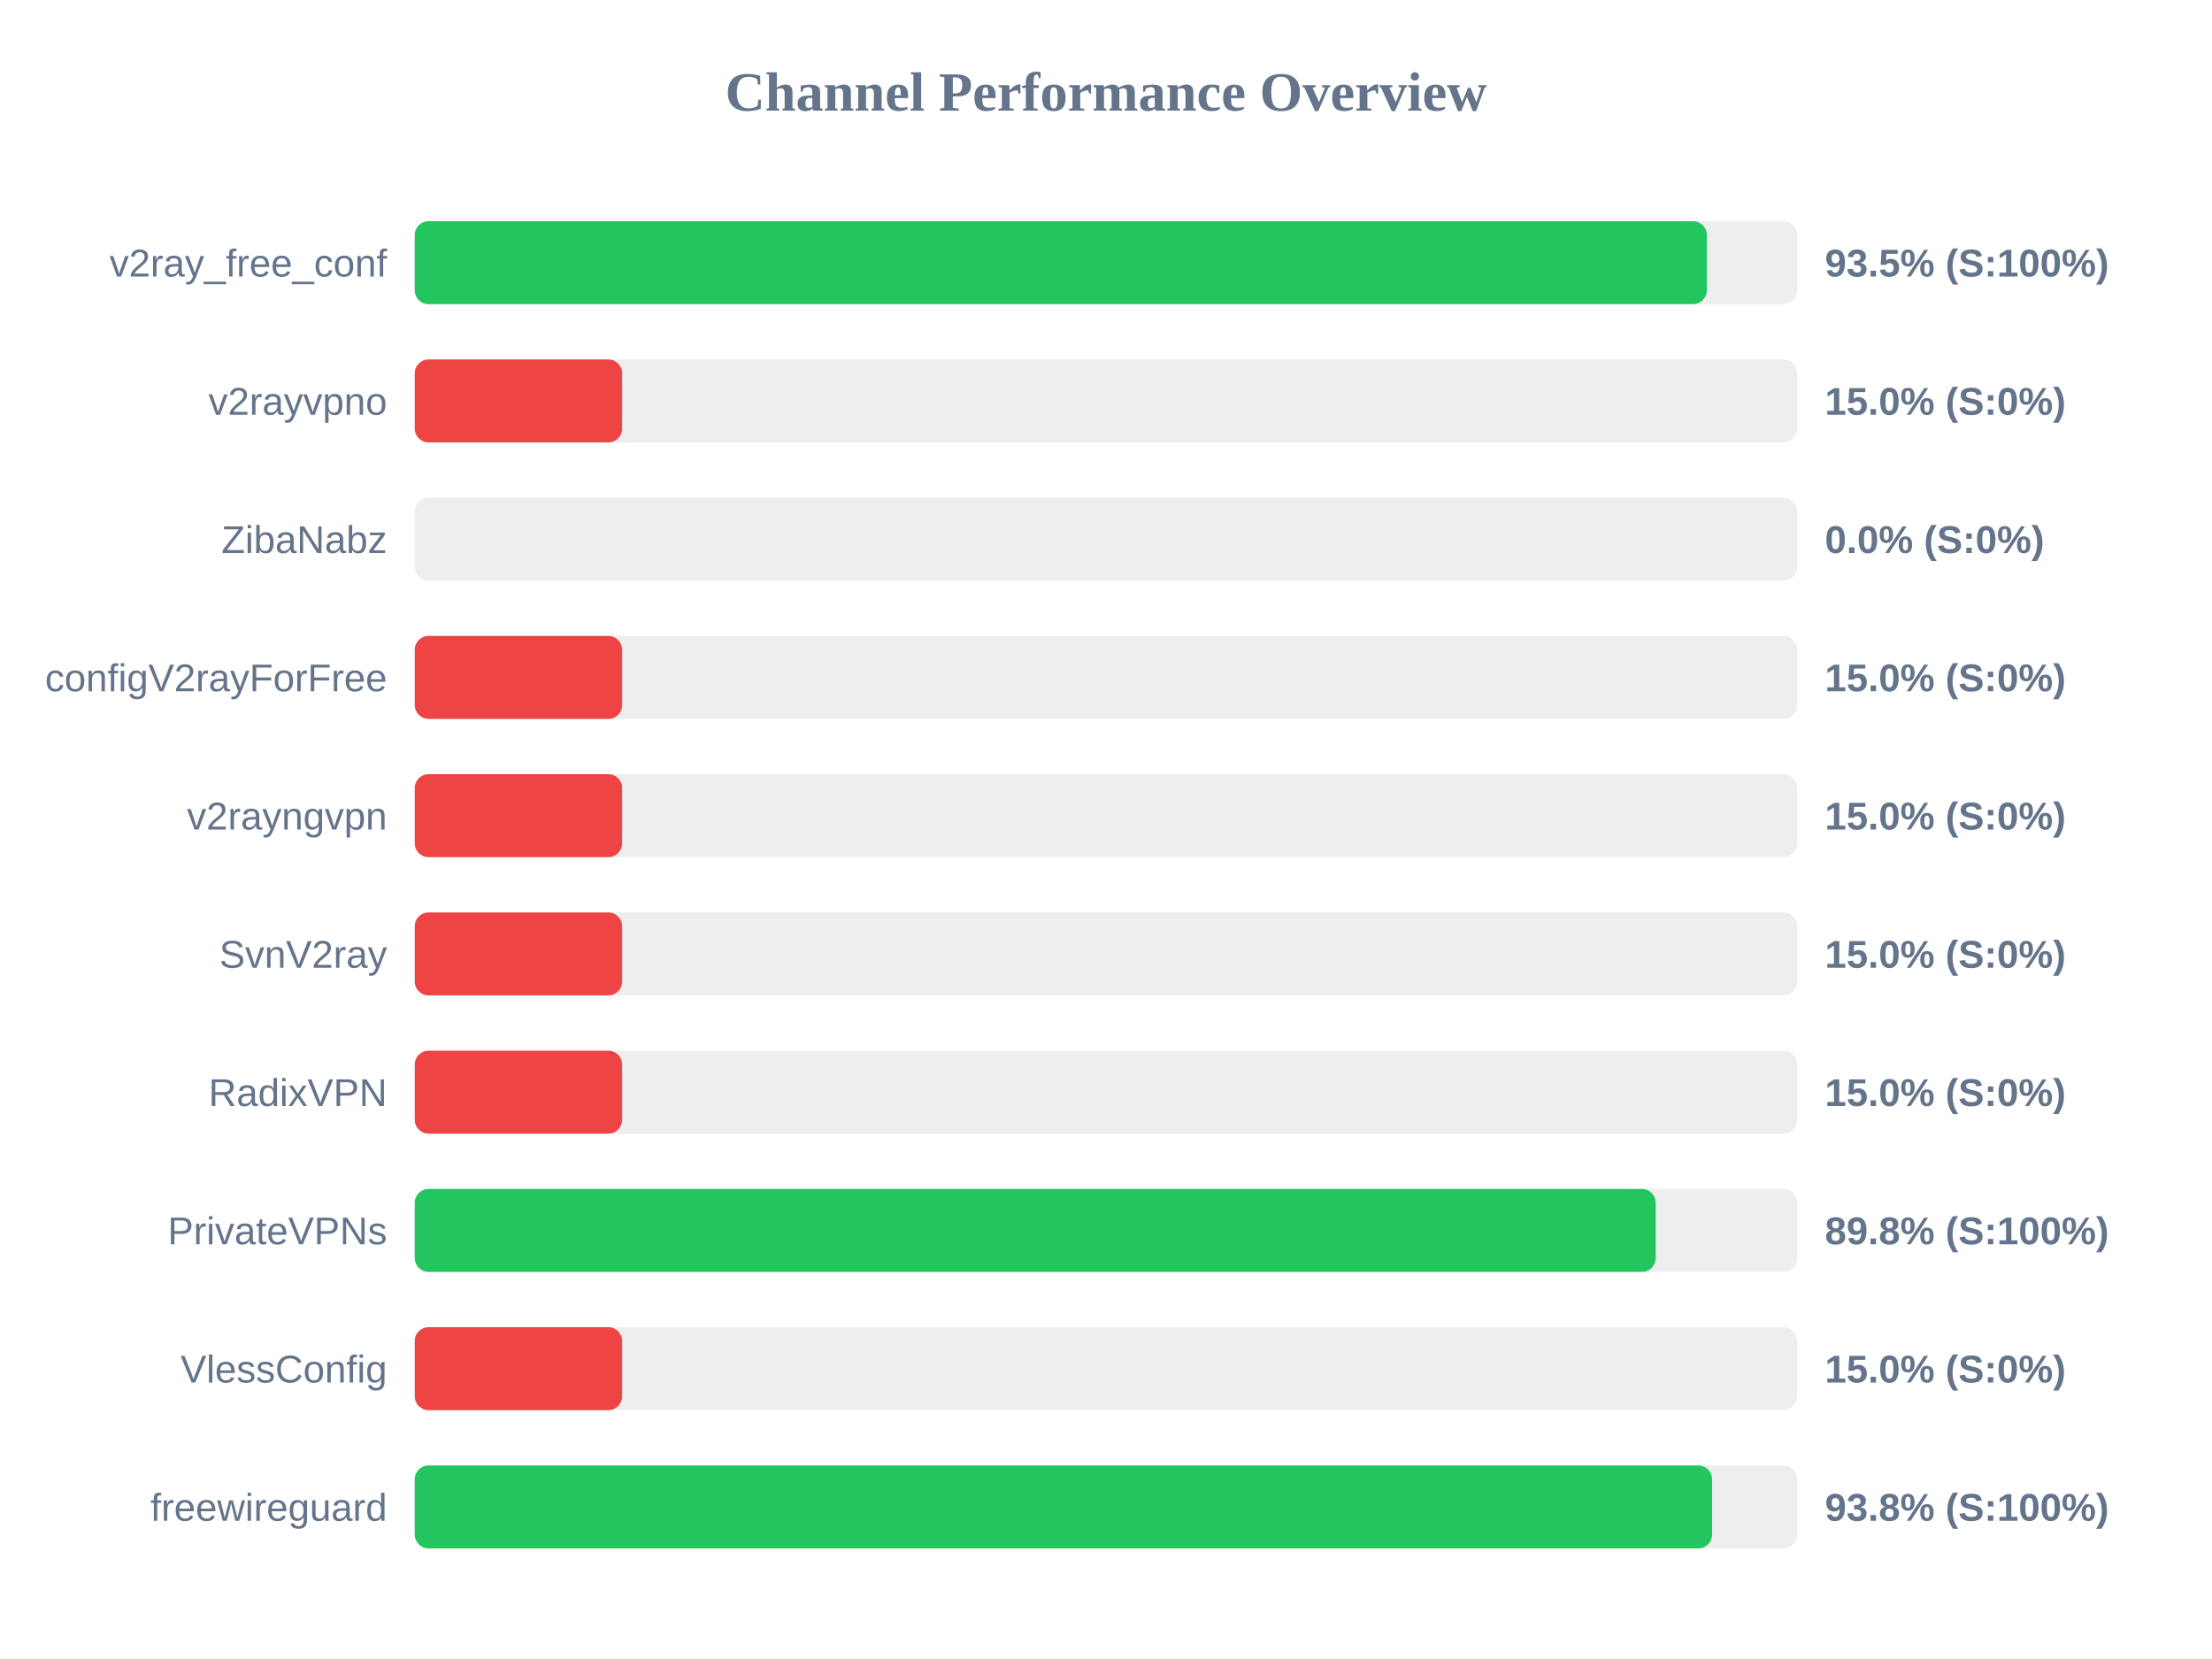
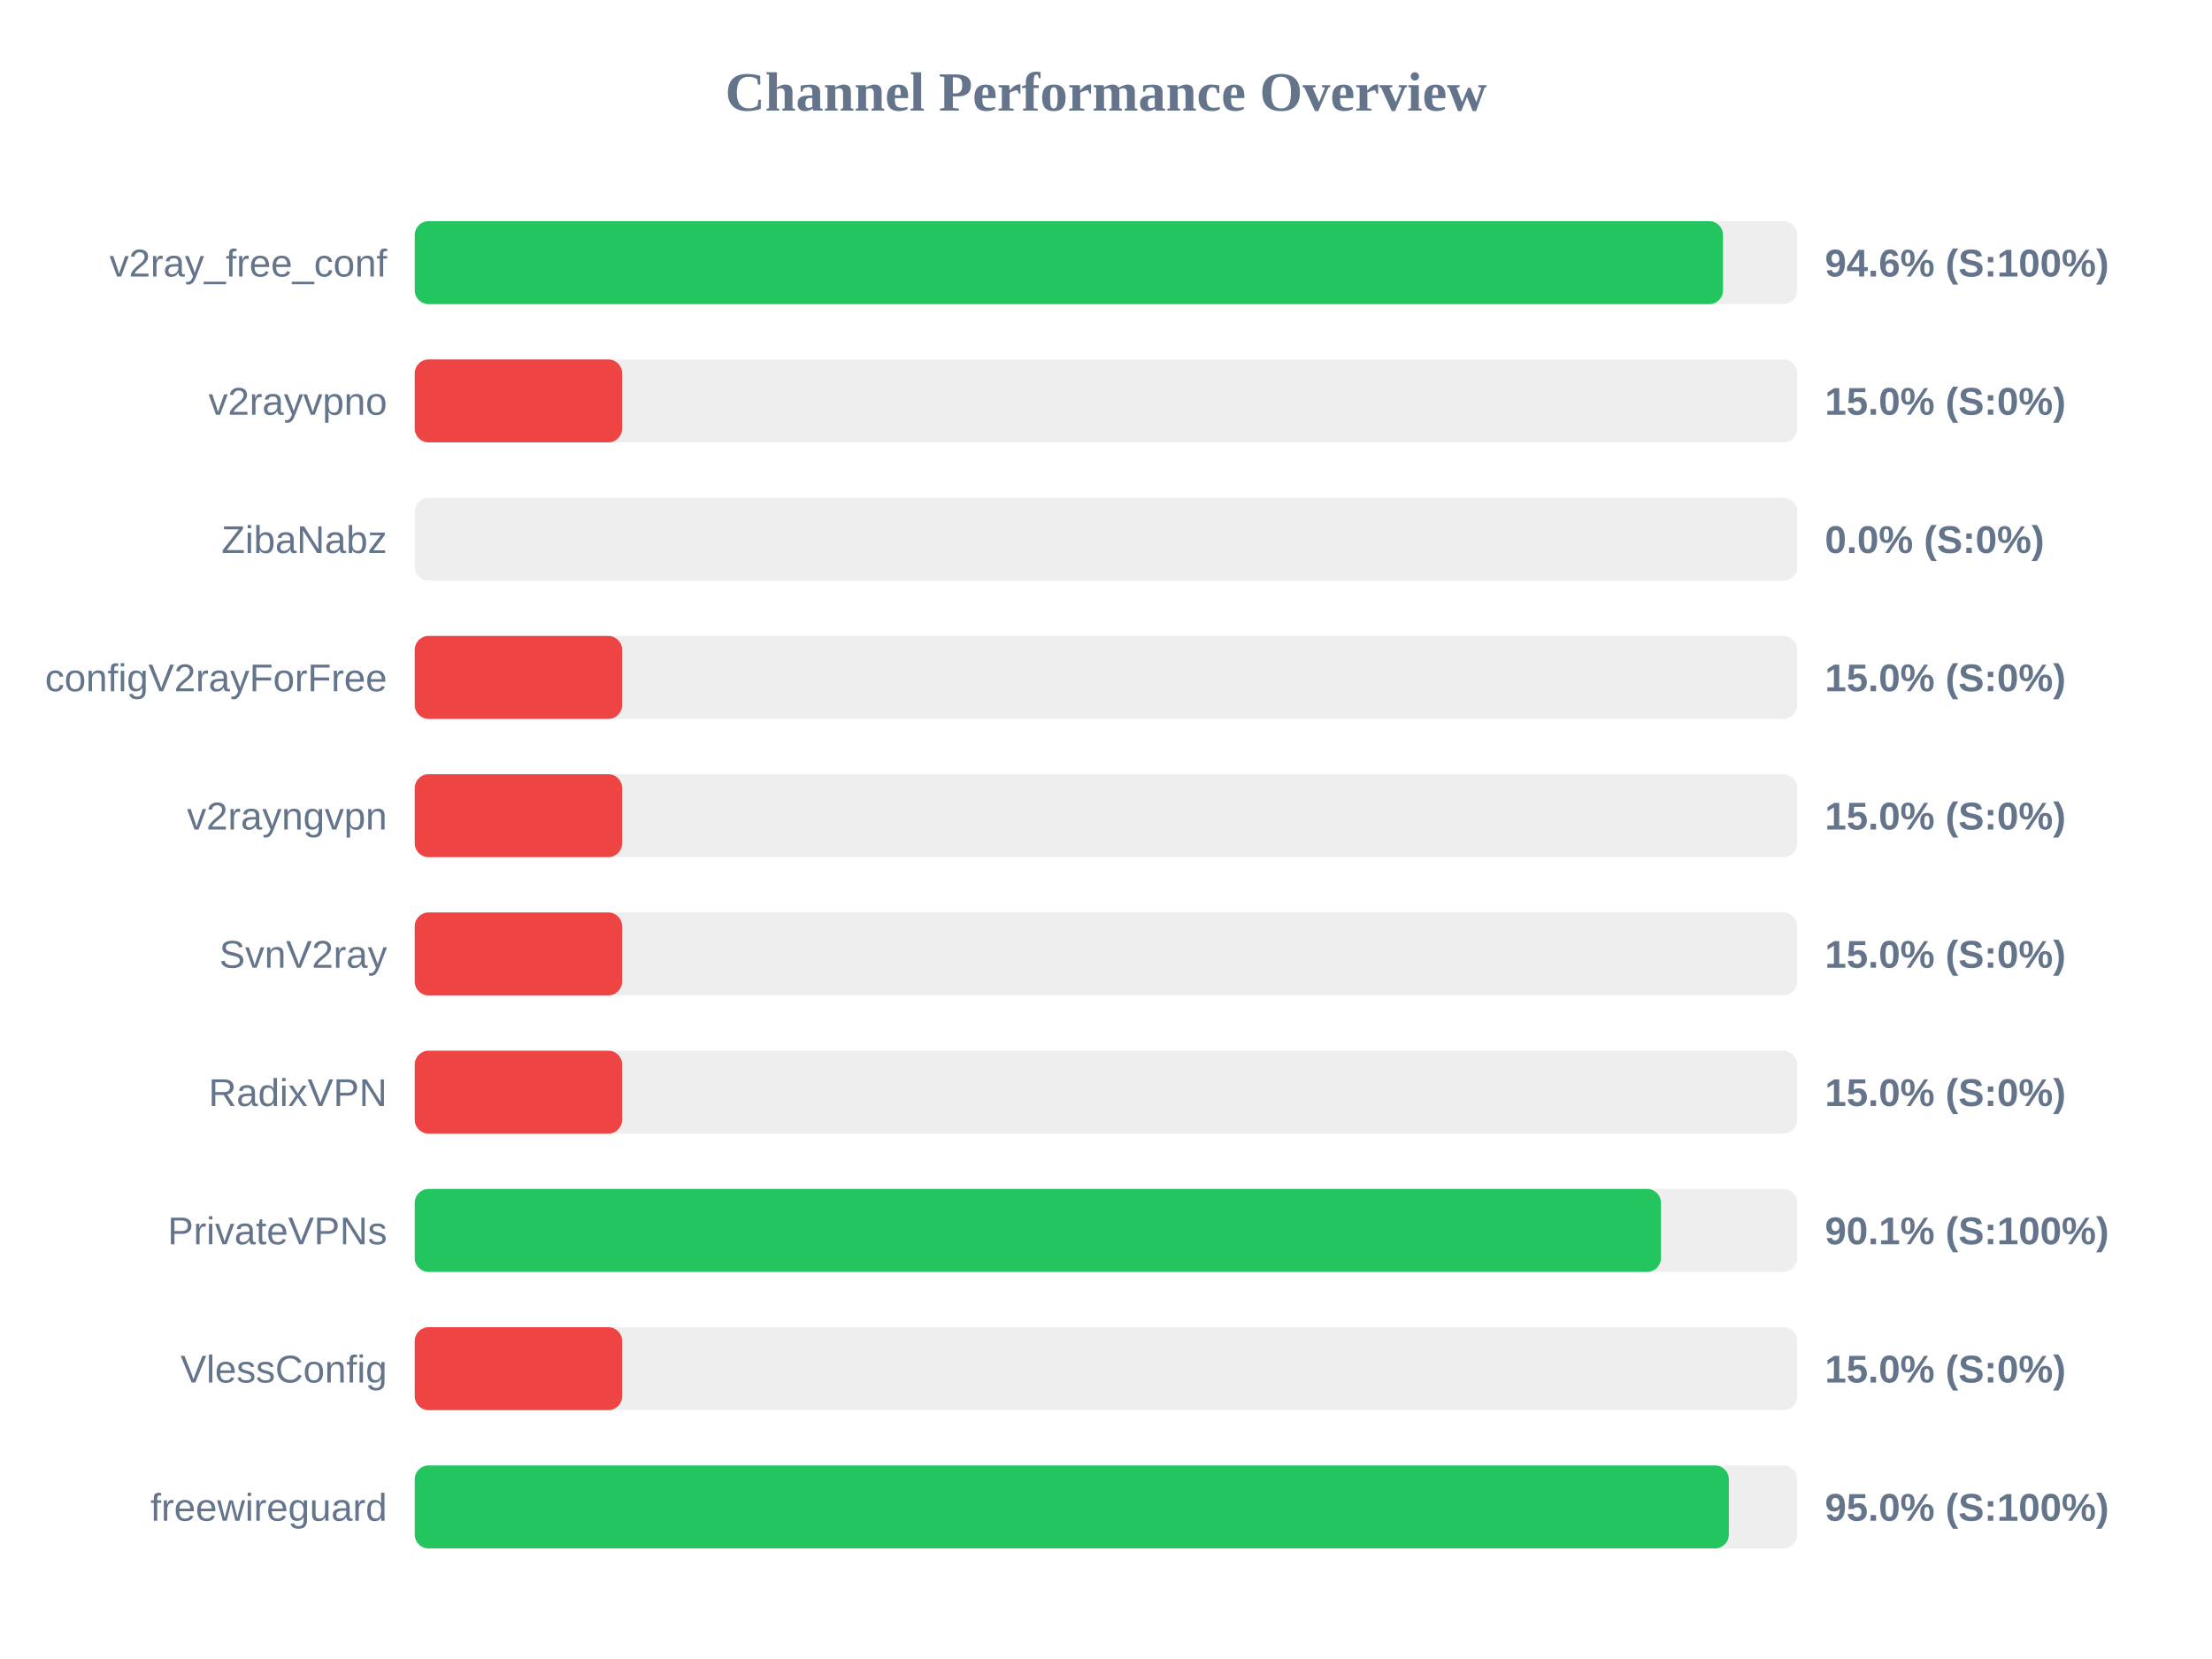
<svg xmlns="http://www.w3.org/2000/svg" width="800" height="600" version="1.1">
  <style>
        .row { font: 14px Arial; fill: #64748b; }
        .score { font: bold 14px Arial; fill: #64748b; }
    </style>
  <text x="400" y="40" text-anchor="middle" font-size="20px" font-weight="bold" fill="#64748b">Channel Performance Overview</text>
  <rect x="150" y="80" width="500" height="30" fill="#eee" rx="5" />
-   <rect x="150" y="80" width="467.3" height="30" fill="#22c55e" rx="5" />
+   <rect x="150" y="80" width="473.15" height="30" fill="#22c55e" rx="5" />
  <text x="140" y="100" text-anchor="end" class="row">v2ray_free_conf</text>
-   <text x="660" y="100" text-anchor="start" class="score">93.5% (S:100%)</text>
+   <text x="660" y="100" text-anchor="start" class="score">94.6% (S:100%)</text>
  <rect x="150" y="130" width="500" height="30" fill="#eee" rx="5" />
  <rect x="150" y="130" width="75.0" height="30" fill="#ef4444" rx="5" />
  <text x="140" y="150" text-anchor="end" class="row">v2rayvpno</text>
  <text x="660" y="150" text-anchor="start" class="score">15.0% (S:0%)</text>
  <rect x="150" y="180" width="500" height="30" fill="#eee" rx="5" />
  <rect x="150" y="180" width="0.0" height="30" fill="#ef4444" rx="5" />
  <text x="140" y="200" text-anchor="end" class="row">ZibaNabz</text>
  <text x="660" y="200" text-anchor="start" class="score">0.0% (S:0%)</text>
  <rect x="150" y="230" width="500" height="30" fill="#eee" rx="5" />
  <rect x="150" y="230" width="75.0" height="30" fill="#ef4444" rx="5" />
  <text x="140" y="250" text-anchor="end" class="row">configV2rayForFree</text>
  <text x="660" y="250" text-anchor="start" class="score">15.0% (S:0%)</text>
  <rect x="150" y="280" width="500" height="30" fill="#eee" rx="5" />
  <rect x="150" y="280" width="75.0" height="30" fill="#ef4444" rx="5" />
  <text x="140" y="300" text-anchor="end" class="row">v2rayngvpn</text>
  <text x="660" y="300" text-anchor="start" class="score">15.0% (S:0%)</text>
  <rect x="150" y="330" width="500" height="30" fill="#eee" rx="5" />
  <rect x="150" y="330" width="75.0" height="30" fill="#ef4444" rx="5" />
  <text x="140" y="350" text-anchor="end" class="row">SvnV2ray</text>
  <text x="660" y="350" text-anchor="start" class="score">15.0% (S:0%)</text>
  <rect x="150" y="380" width="500" height="30" fill="#eee" rx="5" />
  <rect x="150" y="380" width="75.0" height="30" fill="#ef4444" rx="5" />
  <text x="140" y="400" text-anchor="end" class="row">RadixVPN</text>
  <text x="660" y="400" text-anchor="start" class="score">15.0% (S:0%)</text>
  <rect x="150" y="430" width="500" height="30" fill="#eee" rx="5" />
-   <rect x="150" y="430" width="448.8" height="30" fill="#22c55e" rx="5" />
+   <rect x="150" y="430" width="450.7" height="30" fill="#22c55e" rx="5" />
  <text x="140" y="450" text-anchor="end" class="row">PrivateVPNs</text>
-   <text x="660" y="450" text-anchor="start" class="score">89.8% (S:100%)</text>
+   <text x="660" y="450" text-anchor="start" class="score">90.1% (S:100%)</text>
  <rect x="150" y="480" width="500" height="30" fill="#eee" rx="5" />
  <rect x="150" y="480" width="75.0" height="30" fill="#ef4444" rx="5" />
  <text x="140" y="500" text-anchor="end" class="row">VlessConfig</text>
  <text x="660" y="500" text-anchor="start" class="score">15.0% (S:0%)</text>
  <rect x="150" y="530" width="500" height="30" fill="#eee" rx="5" />
-   <rect x="150" y="530" width="469.2" height="30" fill="#22c55e" rx="5" />
+   <rect x="150" y="530" width="475.25" height="30" fill="#22c55e" rx="5" />
  <text x="140" y="550" text-anchor="end" class="row">freewireguard</text>
-   <text x="660" y="550" text-anchor="start" class="score">93.8% (S:100%)</text>
+   <text x="660" y="550" text-anchor="start" class="score">95.0% (S:100%)</text>
</svg>
